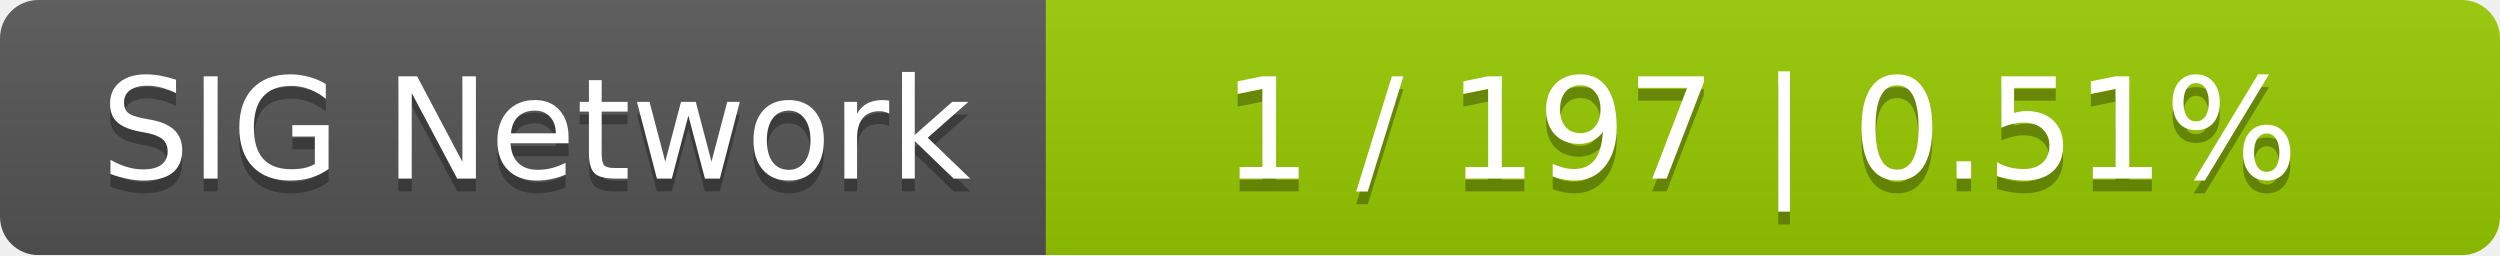
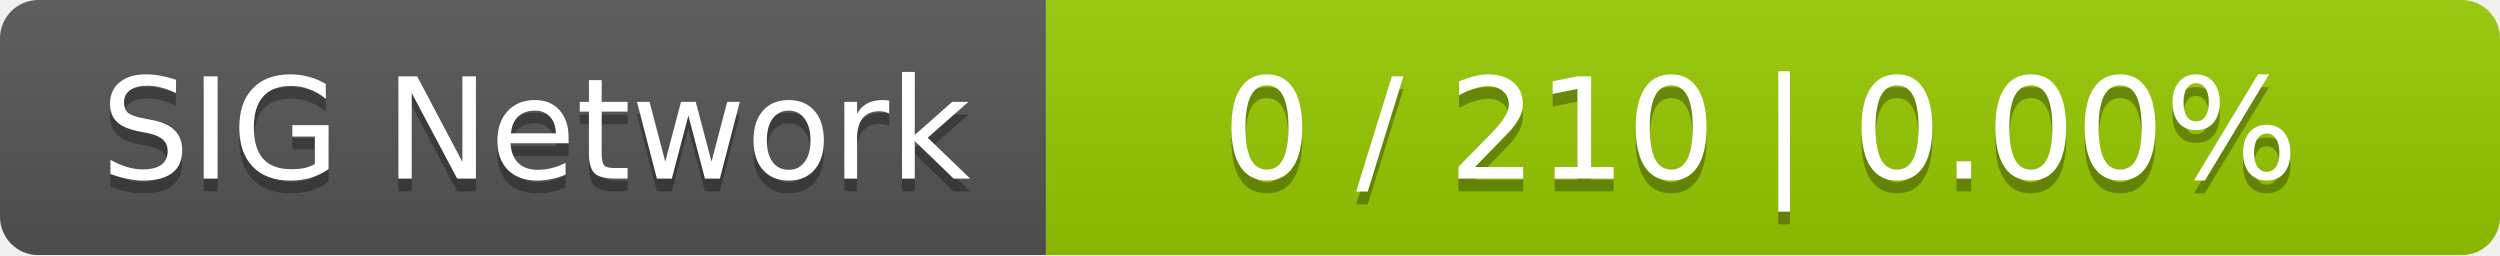
<svg xmlns="http://www.w3.org/2000/svg" width="196" height="20">
  <linearGradient id="smooth" x2="0" y2="100%">
    <stop offset="0" stop-color="#bbb" stop-opacity=".1" />
    <stop offset="1" stop-opacity=".1" />
  </linearGradient>
  <mask id="round">
    <rect width="196" height="20" rx="3" fill="#fff" />
  </mask>
  <g mask="url(#round)">
    <rect width="82" height="20" fill="#555" />
    <rect x="82" width="114" height="20" fill="#97ca00" />
    <rect width="196" height="20" fill="url(#smooth)" />
  </g>
  <g fill="#fff" text-anchor="middle" font-family="DejaVu Sans,Verdana,Geneva,sans-serif" font-size="11">
    <text x="42" y="15" fill="#010101" fill-opacity=".3">SIG Network</text>
    <text x="42" y="14">SIG Network</text>
-     <text x="138" y="15" fill="#010101" fill-opacity=".3">1 / 197    |    0.51%</text>
-     <text x="138" y="14">1 / 197    |    0.51%</text>
+     <text x="138" y="15" fill="#010101" fill-opacity=".3">0 / 210    |    0.00%</text>
+     <text x="138" y="14">0 / 210    |    0.00%</text>
  </g>
</svg>
